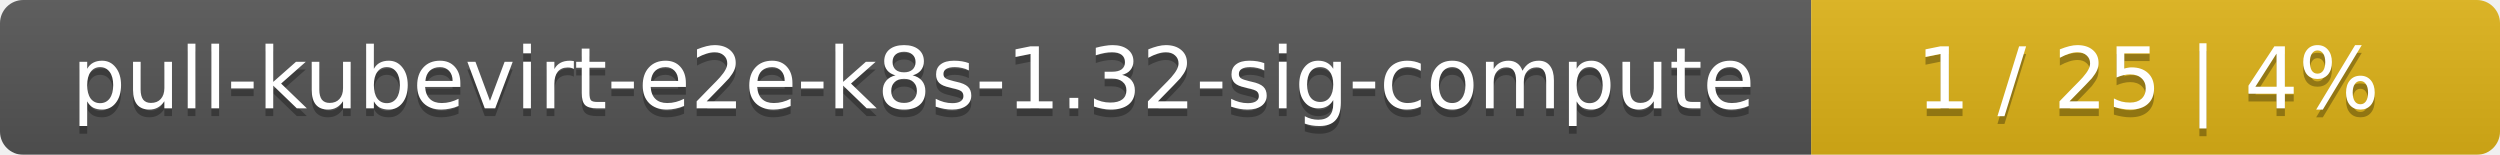
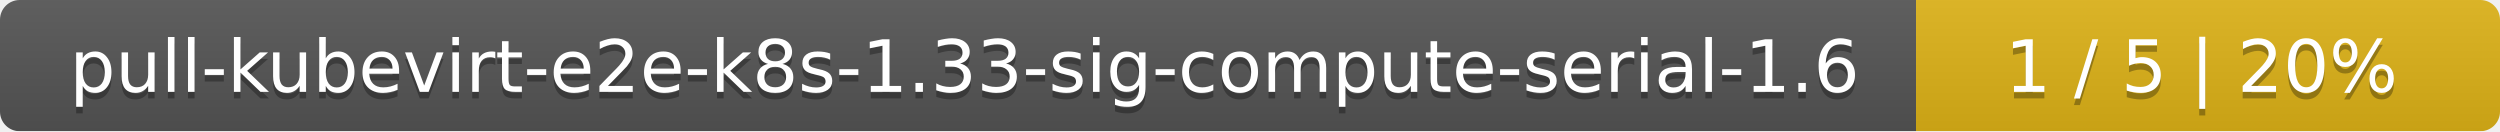
- <svg xmlns="http://www.w3.org/2000/svg" width="323" height="20">
+ <svg xmlns="http://www.w3.org/2000/svg" width="381" height="20">
  <linearGradient id="smooth" x2="0" y2="100%">
    <stop offset="0" stop-color="#bbb" stop-opacity=".1" />
    <stop offset="1" stop-opacity=".1" />
  </linearGradient>
  <mask id="round">
-     <rect width="323" height="20" rx="3" fill="#fff" />
+     <rect width="381" height="20" rx="3" fill="#fff" />
  </mask>
  <g mask="url(#round)">
-     <rect width="234" height="20" fill="#555" />
-     <rect x="234" width="89" height="20" fill="#dfb317" />
-     <rect width="323" height="20" fill="url(#smooth)" />
+     <rect width="292" height="20" fill="#555" />
+     <rect x="292" width="89" height="20" fill="#dfb317" />
+     <rect width="381" height="20" fill="url(#smooth)" />
  </g>
  <g fill="#fff" text-anchor="middle" font-family="DejaVu Sans,Verdana,Geneva,sans-serif" font-size="11">
-     <text x="118" y="15" fill="#010101" fill-opacity=".3">pull-kubevirt-e2e-k8s-1.32-sig-compute</text>
-     <text x="118" y="14">pull-kubevirt-e2e-k8s-1.32-sig-compute</text>
-     <text x="277.5" y="15" fill="#010101" fill-opacity=".3">1 / 25    |    4%</text>
-     <text x="277.5" y="14">1 / 25    |    4%</text>
+     <text x="147" y="15" fill="#010101" fill-opacity=".3">pull-kubevirt-e2e-k8s-1.33-sig-compute-serial-1.6</text>
+     <text x="147" y="14">pull-kubevirt-e2e-k8s-1.33-sig-compute-serial-1.6</text>
+     <text x="335.5" y="15" fill="#010101" fill-opacity=".3">1 / 5    |    20%</text>
+     <text x="335.5" y="14">1 / 5    |    20%</text>
  </g>
</svg>
